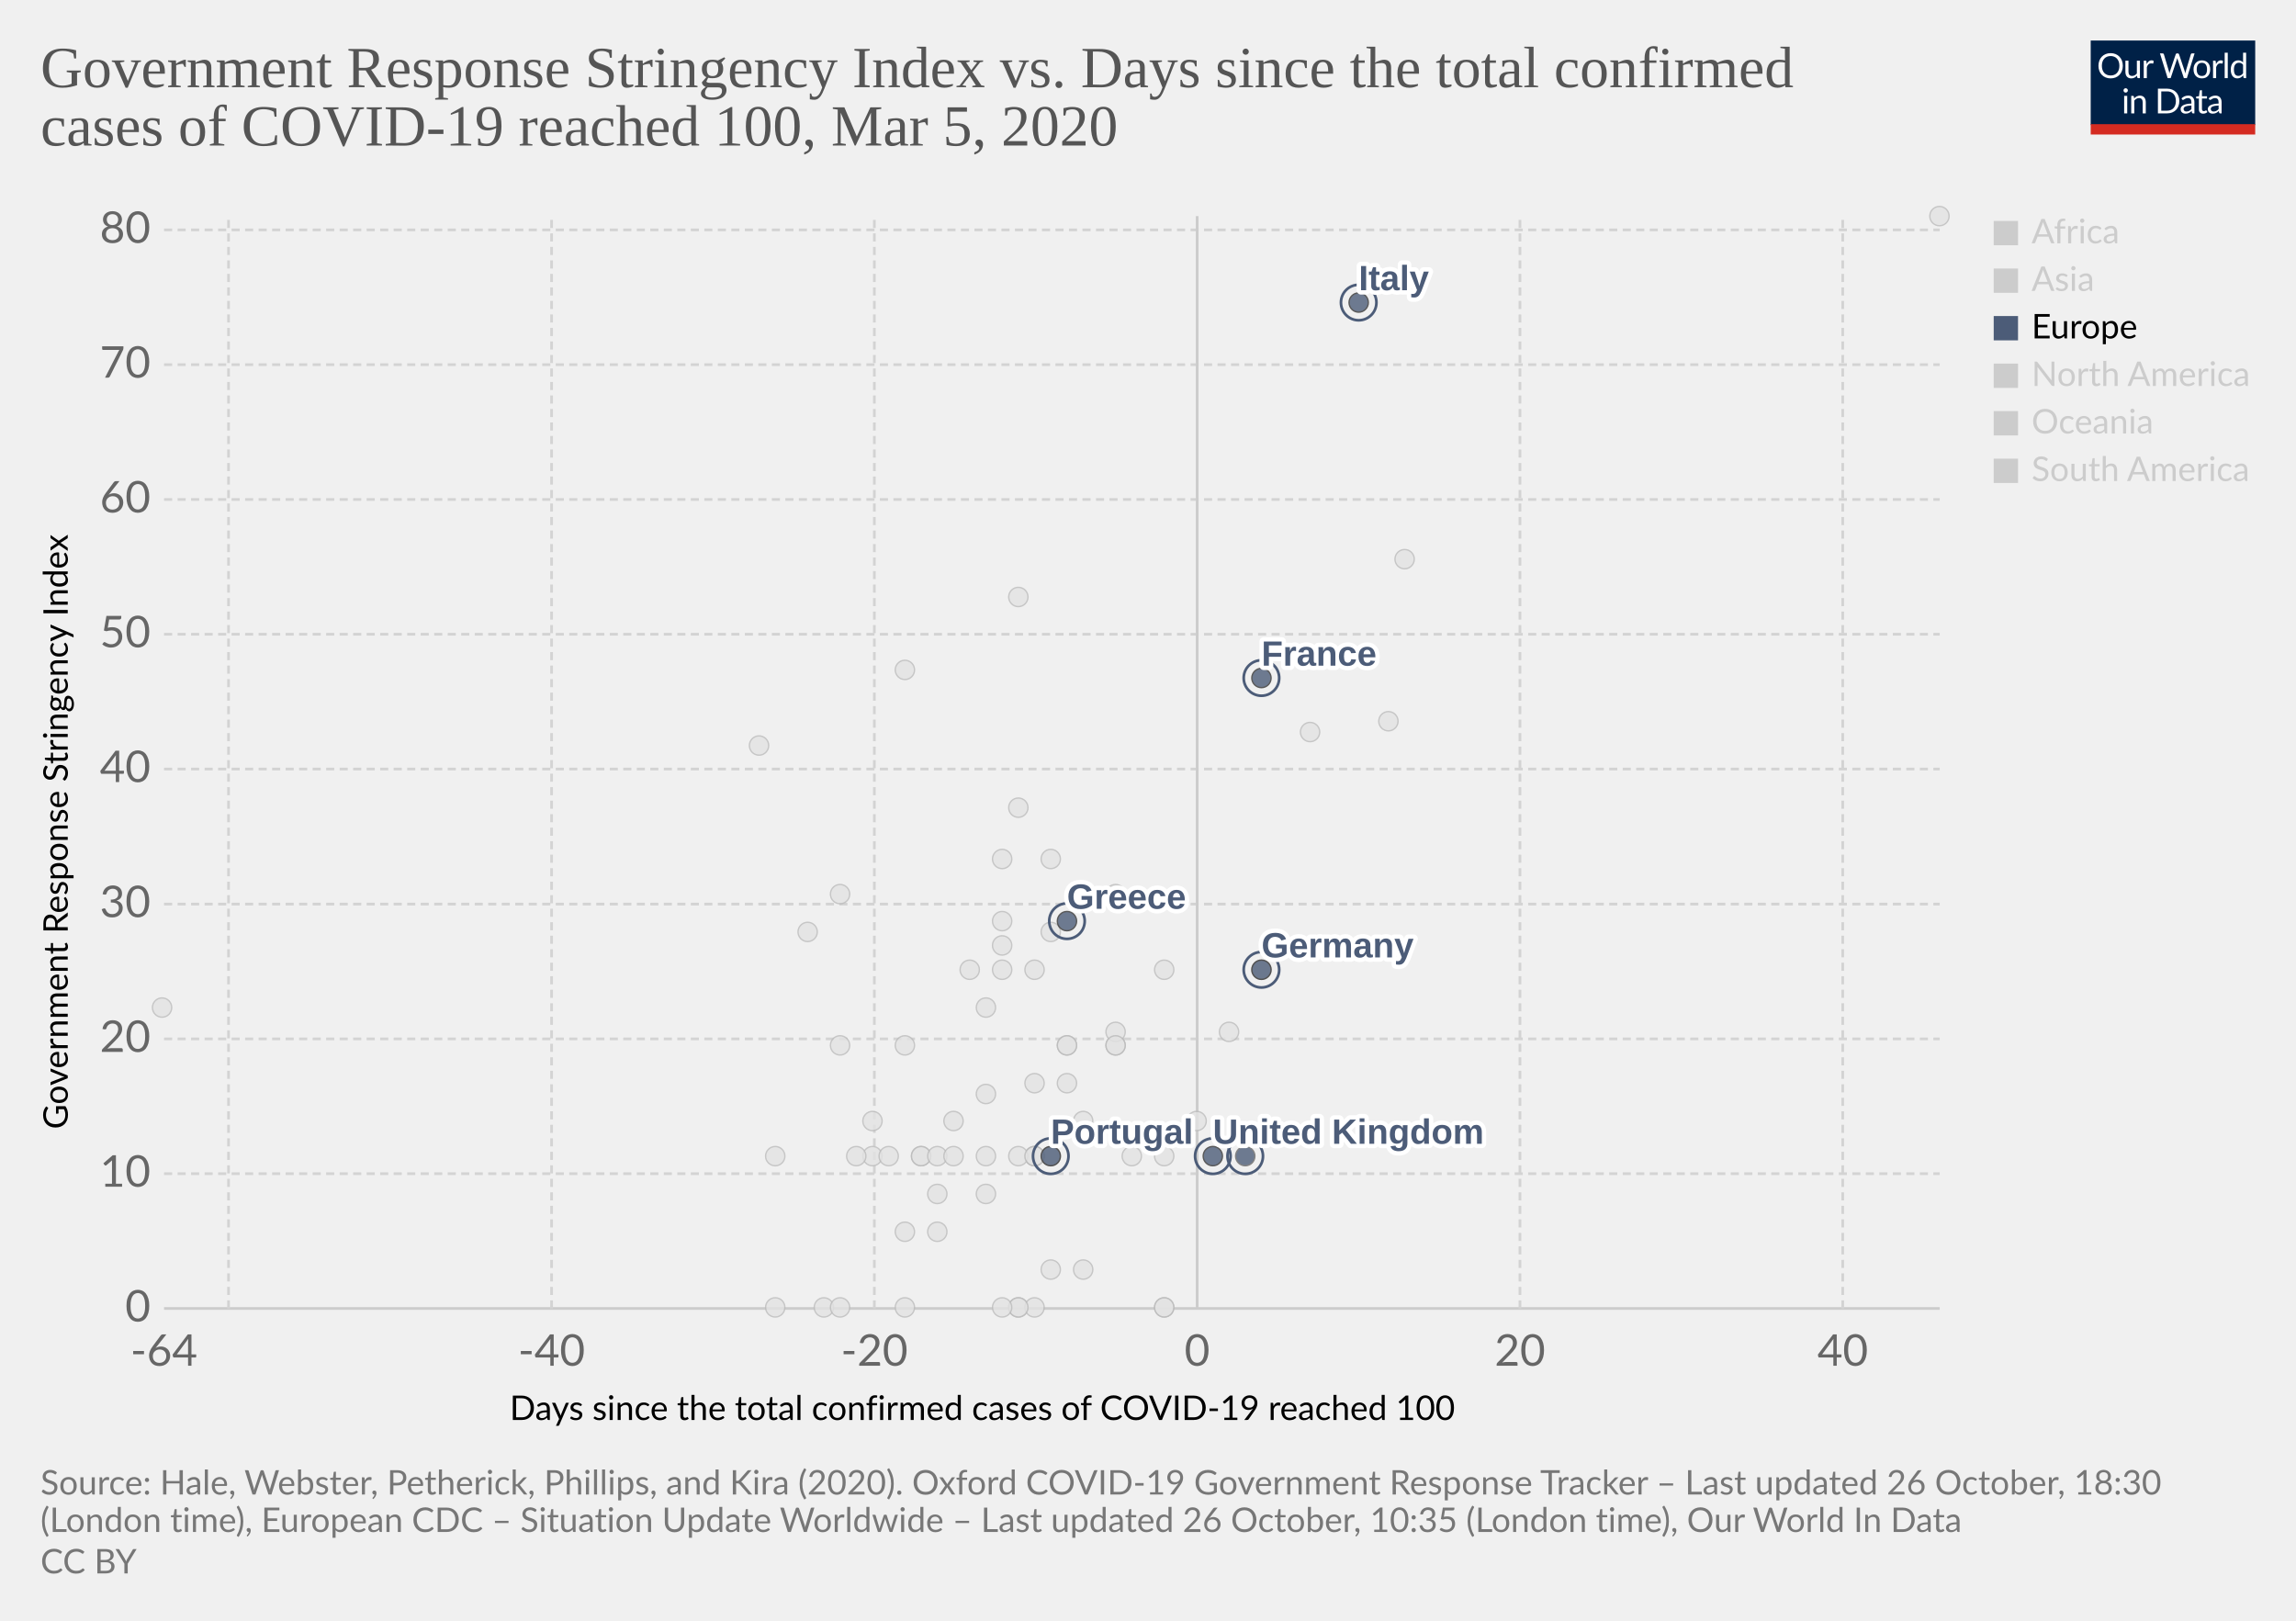
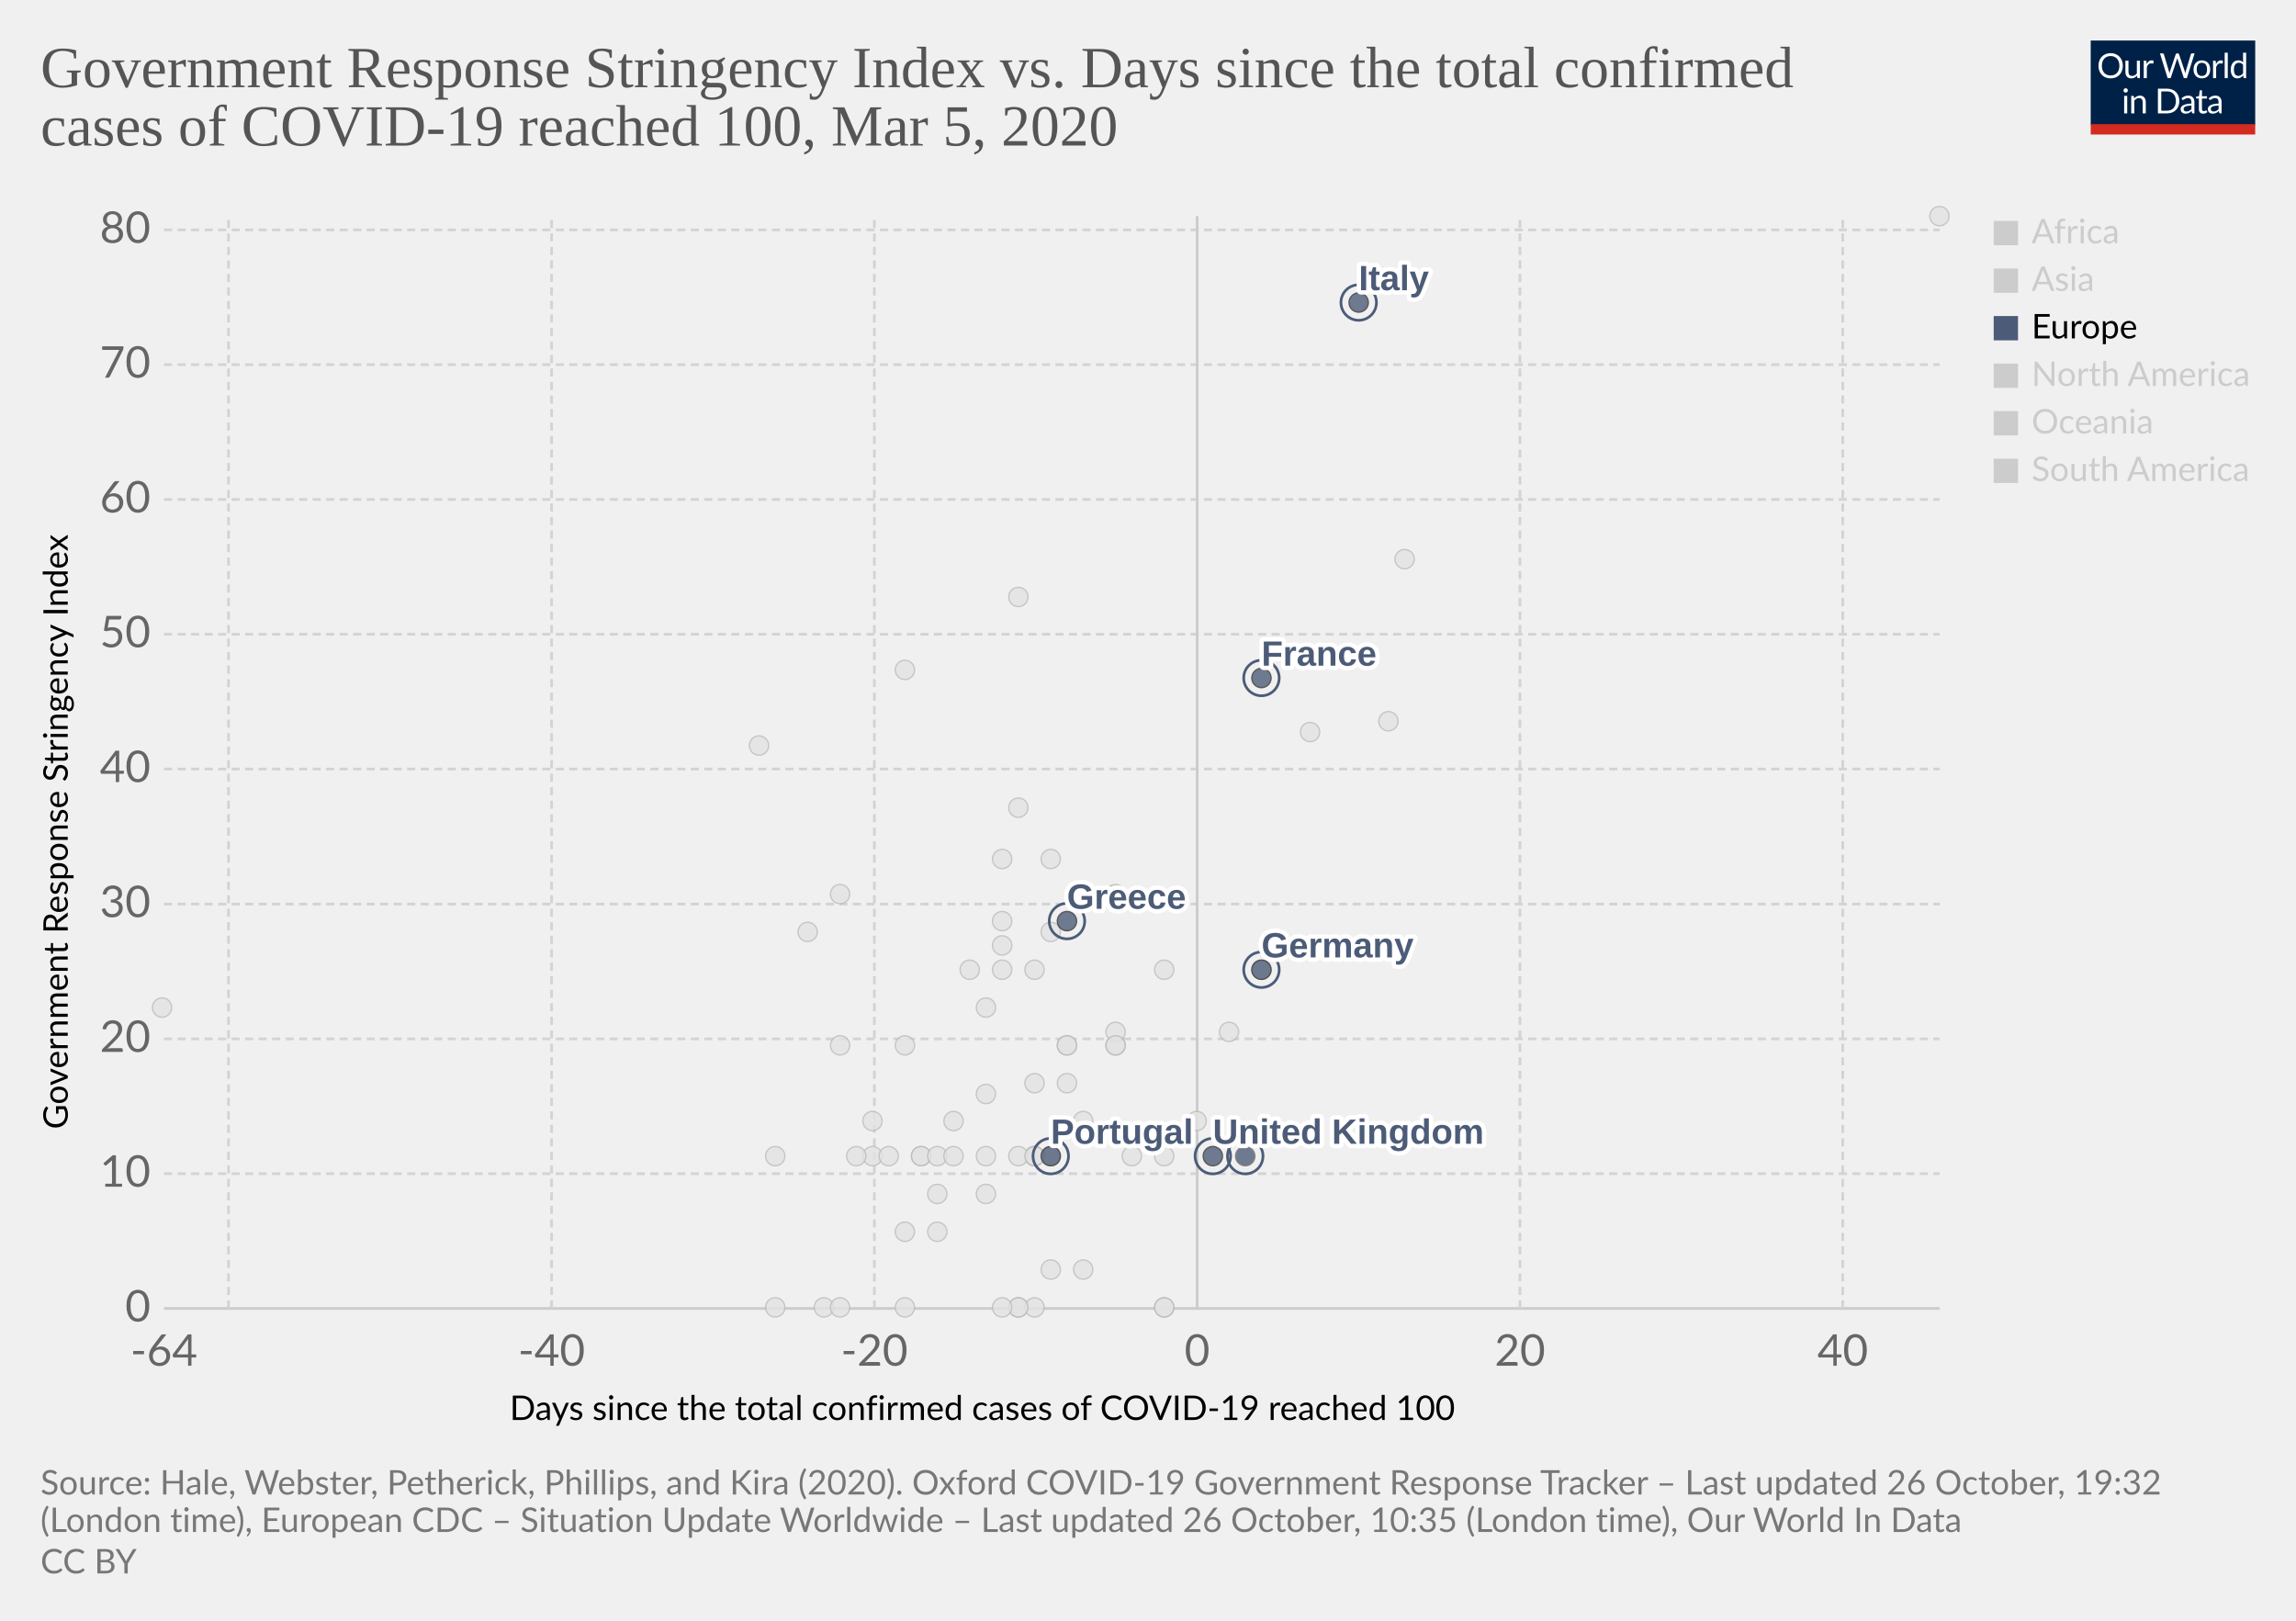
<svg xmlns="http://www.w3.org/2000/svg" version="1.1" style="background-color:#fff;-webkit-font-smoothing:antialiased" width="850" height="600" viewBox="0 0 850 600" font-family="Lato,'Helvetica Neue',Helvetica,Arial,sans-serif" font-size="18" text-rendering="optimizeLegibility">
  <g class="HeaderView">
    <g transform="matrix(.29 0 0 .29 774 15)">
      <svg width="210" height="120" viewBox="0 0 210 120" fill="none">
        <g clip-path="url(#clip0)">
          <path d="M0 0h210v107.89H0V0z" fill="#002147" />
          <path d="M40.98 32.25c0 2.36-.38 4.53-1.12 6.51a14.26 14.26 0 01-8.1 8.4c-1.9.78-4.02 1.17-6.34 1.17a16.6 16.6 0 01-6.33-1.17 14.31 14.31 0 01-8.08-8.4 18.29 18.29 0 01-1.12-6.51c0-2.36.38-4.53 1.12-6.5a14.32 14.32 0 018.07-8.44c1.92-.8 4.03-1.19 6.34-1.19 2.32 0 4.43.4 6.34 1.19 1.92.8 3.56 1.9 4.93 3.34a14.87 14.87 0 013.17 5.1 18.1 18.1 0 011.12 6.5zm-4.38 0c0-1.94-.26-3.68-.8-5.22a10.91 10.91 0 00-2.24-3.89 9.68 9.68 0 00-3.52-2.46 11.95 11.95 0 00-4.62-.86c-1.68 0-3.21.28-4.6.86a9.88 9.88 0 00-3.54 2.46 10.91 10.91 0 00-2.24 3.9c-.53 1.53-.8 3.27-.8 5.2 0 1.94.27 3.68.8 5.22a11.17 11.17 0 002.24 3.9 10.01 10.01 0 003.55 2.44c1.38.56 2.9.83 4.6.83 1.7 0 3.24-.27 4.61-.83a9.8 9.8 0 003.52-2.44 11.17 11.17 0 002.25-3.9c.53-1.54.8-3.28.8-5.21zm26.22-6.54V48H60.5c-.56 0-.9-.27-1.05-.81l-.31-2.4a12.45 12.45 0 01-3.26 2.6c-1.2.64-2.58.96-4.13.96-1.22 0-2.3-.2-3.24-.6a6.52 6.52 0 01-2.33-1.7 7.37 7.37 0 01-1.43-2.67c-.3-1.04-.46-2.2-.46-3.45V25.7h3.91v14.22c0 1.68.38 2.99 1.15 3.91.77.93 1.96 1.39 3.54 1.39 1.16 0 2.24-.27 3.23-.82a10.42 10.42 0 002.8-2.28V25.7h3.91zm8.61 4.47a9.94 9.94 0 012.6-3.56 5.64 5.64 0 013.76-1.3c.47 0 .92.05 1.34.15.44.1.83.27 1.17.49l-.3 2.92c-.09.37-.3.55-.66.55-.2 0-.5-.04-.9-.13a6.21 6.21 0 00-3.24.18c-.54.2-1.03.5-1.47.92-.42.4-.81.9-1.17 1.5-.33.58-.64 1.26-.92 2.02V48H67.7V25.71h2.25c.42 0 .72.08.88.25.16.16.27.44.33.83l.26 3.39zm61.16-13.7L122.75 48h-3.82l-7.99-24.05a21.95 21.95 0 01-.42-1.58 38.36 38.36 0 01-.44 1.58L102.05 48h-3.83L88.4 16.47h3.54c.38 0 .7.1.95.29.26.2.43.43.5.73l6.52 21.9c.1.4.2.83.28 1.28.1.46.2.94.29 1.46l.3-1.46c.12-.47.25-.9.38-1.27l7.41-21.91c.1-.25.26-.48.51-.69.27-.22.58-.33.95-.33h1.23c.38 0 .69.1.92.29.24.2.41.43.53.73l7.4 21.9a28.4 28.4 0 01.68 2.62 29.52 29.52 0 01.52-2.61l6.54-21.91c.07-.27.23-.5.48-.7.27-.21.58-.32.95-.32h3.32zm9.35 8.88c1.63 0 3.1.27 4.4.82a9.43 9.43 0 015.46 5.94c.5 1.4.74 2.98.74 4.73 0 1.76-.25 3.34-.74 4.75a9.43 9.43 0 01-5.46 5.92c-1.3.52-2.77.79-4.4.79-1.64 0-3.12-.27-4.44-.8a9.42 9.42 0 01-3.35-2.3c-.92-1-1.63-2.2-2.13-3.61-.49-1.41-.73-3-.73-4.75s.24-3.33.73-4.73c.5-1.43 1.2-2.64 2.13-3.63a9.4 9.4 0 013.35-2.31c1.32-.55 2.8-.82 4.44-.82zm0 19.89c2.2 0 3.84-.73 4.93-2.2 1.08-1.48 1.63-3.54 1.63-6.18 0-2.66-.55-4.72-1.63-6.2-1.09-1.49-2.73-2.23-4.93-2.23-1.12 0-2.09.2-2.93.57a5.7 5.7 0 00-2.06 1.65 7.5 7.5 0 00-1.24 2.67c-.26 1.04-.4 2.22-.4 3.54 0 2.64.55 4.7 1.64 6.18 1.1 1.47 2.76 2.2 4.99 2.2zm17.97-15.07a9.94 9.94 0 012.6-3.56 5.64 5.64 0 013.76-1.3c.47 0 .91.05 1.34.15.44.1.83.27 1.16.49l-.28 2.92c-.09.37-.31.55-.66.55-.2 0-.5-.04-.9-.13a6.2 6.2 0 00-3.24.18c-.54.2-1.03.5-1.47.92-.43.4-.82.9-1.17 1.5a13.1 13.1 0 00-.92 2.02V48h-3.94V25.71h2.24c.43 0 .72.08.88.25.17.16.28.44.33.83l.27 3.39zm15.04-14.59V48h-3.92V15.6h3.92zm19.55 15.43a6.22 6.22 0 00-2.38-2.05 6.7 6.7 0 00-2.86-.6c-2.07 0-3.66.75-4.77 2.23-1.12 1.48-1.68 3.6-1.68 6.33 0 1.46.13 2.7.38 3.74a7.29 7.29 0 001.1 2.56 4.35 4.35 0 001.78 1.45c.7.3 1.5.46 2.4.46 1.29 0 2.41-.3 3.36-.88a9.6 9.6 0 002.67-2.49V31.02zm3.91-15.43V48h-2.33c-.56 0-.9-.27-1.06-.81l-.35-2.71a12.13 12.13 0 01-3.25 2.77 8.28 8.28 0 01-4.23 1.06 7.31 7.31 0 01-6.14-2.9c-.73-.96-1.3-2.15-1.69-3.57a18.35 18.35 0 01.07-9.48 11.29 11.29 0 011.89-3.7 8.7 8.7 0 017.06-3.34 7.96 7.96 0 016.12 2.62V15.59h3.91zM46.61 70.71V93H42.7V70.71h3.91zm.84-7c0 .39-.08.75-.24 1.09a2.81 2.81 0 01-1.52 1.47 2.67 2.67 0 01-2.16 0 2.9 2.9 0 01-1.45-1.47 2.67 2.67 0 010-2.16c.15-.35.35-.65.6-.9.25-.27.53-.47.85-.62a2.67 2.67 0 012.16 0c.35.15.65.35.9.62.27.25.47.55.62.9.16.34.24.7.24 1.08zm7.97 10.24c.49-.54 1-1.04 1.54-1.48a9.85 9.85 0 013.66-1.84 8.96 8.96 0 015.43.35c.94.4 1.72.97 2.33 1.71a7.36 7.36 0 011.43 2.67c.32 1.04.49 2.19.49 3.45V93h-3.94V78.81c0-1.69-.4-3-1.17-3.92-.76-.93-1.93-1.4-3.5-1.4a6.6 6.6 0 00-3.25.83c-1 .56-1.92 1.31-2.77 2.27V93h-3.94V70.71h2.35c.56 0 .9.28 1.04.82l.3 2.42zm57.7 3.3c0 2.36-.37 4.5-1.11 6.44a14.3 14.3 0 01-3.17 4.98 14.1 14.1 0 01-4.93 3.2c-1.9.76-4.02 1.13-6.33 1.13H85.8V61.47h11.77c2.31 0 4.42.39 6.33 1.15a13.8 13.8 0 018.1 8.18 17.75 17.75 0 011.12 6.45zm-4.37 0c0-1.94-.26-3.67-.8-5.2a10.94 10.94 0 00-2.23-3.87 9.57 9.57 0 00-3.53-2.42 12.23 12.23 0 00-4.61-.83h-7.5v24.62h7.5c1.7 0 3.24-.28 4.61-.84a9.7 9.7 0 003.53-2.4 10.94 10.94 0 002.24-3.87c.53-1.53.8-3.26.8-5.2zm19.8 5.72c-1.8.06-3.34.2-4.62.44-1.26.22-2.3.51-3.1.88-.8.36-1.37.8-1.74 1.3-.35.5-.53 1.05-.53 1.67 0 .58.1 1.1.3 1.52a3 3 0 00.76 1.05c.34.27.73.46 1.17.6.45.11.94.17 1.45.17a7.28 7.28 0 003.5-.81 11.95 11.95 0 002.82-2.2v-4.62zm-12.65-9.11a12.73 12.73 0 013.98-2.66c1.43-.59 3-.88 4.73-.88 1.25 0 2.36.2 3.33.61a6.81 6.81 0 013.94 4.38c.33 1.04.5 2.19.5 3.43V93h-1.74a1.8 1.8 0 01-.88-.18c-.2-.13-.36-.38-.48-.74l-.44-2.12c-.59.55-1.16 1.03-1.72 1.46a9.48 9.48 0 01-3.74 1.7c-.69.15-1.46.23-2.3.23-.87 0-1.69-.12-2.45-.35a5.34 5.34 0 01-3.34-2.93 6.64 6.64 0 01-.49-2.64c0-.88.25-1.72.73-2.53a6.33 6.33 0 012.35-2.17c1.09-.63 2.5-1.15 4.25-1.54 1.75-.41 3.89-.65 6.42-.7v-1.75c0-1.73-.37-3.03-1.12-3.91-.75-.9-1.84-1.34-3.28-1.34-.97 0-1.78.12-2.44.37-.64.23-1.2.5-1.7.81l-1.23.82c-.33.23-.67.35-1 .35-.27 0-.5-.07-.69-.2a2.1 2.1 0 01-.48-.53l-.7-1.25zm27.67 19.5c-1.76 0-3.12-.5-4.07-1.48-.94-.98-1.41-2.4-1.41-4.25V74h-2.68a.9.9 0 01-.6-.2c-.16-.14-.24-.36-.24-.66v-1.56l3.65-.46.9-6.89a.9.9 0 01.29-.52.88.88 0 01.62-.22H142v7.67h6.44V74H142v13.38c0 .94.22 1.63.68 2.09.45.45 1.04.68 1.76.68a3.21 3.21 0 001.85-.53l.55-.35c.16-.12.3-.18.41-.18.2 0 .4.13.55.38l1.15 1.87a7.45 7.45 0 01-2.44 1.5c-.96.35-1.94.52-2.95.52zm19.68-10.4c-1.8.07-3.34.21-4.62.45-1.26.22-2.3.51-3.1.88-.8.36-1.37.8-1.74 1.3-.35.5-.53 1.05-.53 1.67 0 .58.1 1.1.3 1.52.18.42.44.77.76 1.05.34.27.73.46 1.17.6.45.11.94.17 1.45.17a7.3 7.3 0 003.5-.81 12.04 12.04 0 002.82-2.2v-4.62zm-12.65-9.1a12.72 12.72 0 013.99-2.66c1.42-.59 3-.88 4.72-.88 1.25 0 2.36.2 3.33.61a6.81 6.81 0 013.94 4.38c.33 1.04.5 2.19.5 3.43V93h-1.74a1.8 1.8 0 01-.88-.18c-.2-.13-.36-.38-.48-.74l-.44-2.12c-.59.55-1.16 1.03-1.72 1.46a9.48 9.48 0 01-3.74 1.7c-.69.15-1.46.23-2.3.23-.87 0-1.69-.12-2.45-.35a5.33 5.33 0 01-3.34-2.93 6.62 6.62 0 01-.49-2.64c0-.88.25-1.72.73-2.53a6.33 6.33 0 012.35-2.17c1.09-.63 2.5-1.15 4.25-1.54a31.2 31.2 0 016.42-.7v-1.75c0-1.73-.37-3.03-1.12-3.91-.75-.9-1.84-1.34-3.28-1.34-.97 0-1.78.12-2.44.37-.64.23-1.2.5-1.7.81-.46.3-.87.57-1.22.82-.34.23-.68.35-1.02.35-.26 0-.49-.07-.68-.2a1.88 1.88 0 01-.48-.53l-.7-1.25z" fill="#fff" />
          <path fill="#D42B21" d="M0 106.79h210V120H0z" />
        </g>
        <defs>
          <clipPath id="clip0">
            <path fill="#fff" d="M0 0h210v120H0z" />
          </clipPath>
        </defs>
      </svg>
    </g>
    <a href="https://ourworldindata.org/grapher/covid-stringency-vs-days-cases-reached-100" target="_blank" rel="noopener" font-family="&quot;Playfair Display&quot;,Georgia,&quot;Times New Roman&quot;,serif">
      <text font-size="21.6" x="15" y="32.3" fill="#555">
        <tspan x="15" y="32.28">Government Response Stringency Index vs. Days since the total confirmed</tspan>
        <tspan x="15" y="53.88">cases of COVID-19 reached 100, Mar 5, 2020</tspan>
      </text>
    </a>
  </g>
  <g class="ScatterPlot">
    <g class="DualAxisView">
      <g class="HorizontalAxis">
        <text font-size="12.6" x="188.7" y="525.7">
          <tspan x="188.7" y="525.68">Days since the total confirmed cases of COVID-19 reached 100</tspan>
        </text>
        <text x="60.7" y="505.6" fill="#666" text-anchor="middle" font-size="16.2">-64</text>
        <text x="204.2" y="505.6" fill="#666" text-anchor="middle" font-size="16.2">-40</text>
        <text x="323.7" y="505.6" fill="#666" text-anchor="middle" font-size="16.2">-20</text>
        <text x="443.2" y="505.6" fill="#666" text-anchor="middle" font-size="16.2">0</text>
        <text x="562.7" y="505.6" fill="#666" text-anchor="middle" font-size="16.2">20</text>
        <text x="682.2" y="505.6" fill="#666" text-anchor="middle" font-size="16.2">40</text>
      </g>
      <g class="VerticalAxis">
        <text font-size="12.6" x="-418" y="25.1" transform="rotate(-90)">
          <tspan x="-418" y="25.08">Government Response Stringency Index</tspan>
        </text>
        <text x="55.74" y="484.4" fill="#666" dominant-baseline="middle" text-anchor="end" font-size="16.2">0</text>
        <text x="55.74" y="434.5" fill="#666" dominant-baseline="middle" text-anchor="end" font-size="16.2">10</text>
        <text x="55.74" y="384.6" fill="#666" dominant-baseline="middle" text-anchor="end" font-size="16.2">20</text>
        <text x="55.74" y="334.7" fill="#666" dominant-baseline="middle" text-anchor="end" font-size="16.2">30</text>
        <text x="55.74" y="284.7" fill="#666" dominant-baseline="middle" text-anchor="end" font-size="16.2">40</text>
        <text x="55.74" y="234.8" fill="#666" dominant-baseline="middle" text-anchor="end" font-size="16.2">50</text>
        <text x="55.74" y="184.9" fill="#666" dominant-baseline="middle" text-anchor="end" font-size="16.2">60</text>
        <text x="55.74" y="135" fill="#666" dominant-baseline="middle" text-anchor="end" font-size="16.2">70</text>
        <text x="55.74" y="85.1" fill="#666" dominant-baseline="middle" text-anchor="end" font-size="16.2">80</text>
      </g>
      <g class="AxisGridLines horizontalLines">
        <path stroke="#ccc" d="M60.74 484.4h657.35" />
        <path stroke="#d3d3d3" stroke-dasharray="3,2" d="M60.74 434.5h657.35M60.74 384.6h657.35M60.74 334.7h657.35M60.74 284.7h657.35M60.74 234.8h657.35M60.74 184.9h657.35M60.74 135h657.35M60.74 85.1h657.35" />
      </g>
      <g class="AxisGridLines verticalLines">
        <path stroke="#d3d3d3" stroke-dasharray="3,2" d="M84.6 484.4V80M204.2 484.4V80M323.7 484.4V80" />
        <path stroke="#ccc" d="M443.2 484.4V80" />
        <path stroke="#d3d3d3" stroke-dasharray="3,2" d="M562.7 484.4V80M682.2 484.4V80" />
      </g>
    </g>
    <g class="PointsWithLabels clickable" clip-path="url(#a)" font-family="Arial, sans-serif">
      <path fill="rgba(255,255,255,0)" d="M60.74 80h657.35v404.4H60.74z" />
      <defs>
        <clipPath id="a">
          <path d="M50.74 70h677.35v424.4H50.74z" />
        </clipPath>
      </defs>
      <g class="key-China_0">
        <circle cx="718" cy="80" r="3.57" fill="#e2e2e2" opacity=".8" stroke="#bbb" stroke-width=".5" />
      </g>
      <g class="key-Taiwan_0">
        <circle cx="359" cy="359" r="3.57" fill="#e2e2e2" opacity=".8" stroke="#bbb" stroke-width=".5" />
      </g>
      <g class="key-Ecuador_0">
        <circle cx="365" cy="442" r="3.57" fill="#e2e2e2" opacity=".8" stroke="#bbb" stroke-width=".5" />
      </g>
      <g class="key-Iceland_0">
        <circle cx="395" cy="401" r="3.57" fill="#e2e2e2" opacity=".8" stroke="#bbb" stroke-width=".5" />
      </g>
      <g class="key-Kuwait_0">
        <circle cx="389" cy="345" r="3.57" fill="#e2e2e2" opacity=".8" stroke="#bbb" stroke-width=".5" />
      </g>
      <g class="key-Luxembourg_0">
        <circle cx="365" cy="428" r="3.57" fill="#e2e2e2" opacity=".8" stroke="#bbb" stroke-width=".5" />
      </g>
      <g class="key-Oman_0">
        <circle cx="311" cy="387" r="3.57" fill="#e2e2e2" opacity=".8" stroke="#bbb" stroke-width=".5" />
      </g>
      <g class="key-Qatar_0">
        <circle cx="401" cy="415" r="3.57" fill="#e2e2e2" opacity=".8" stroke="#bbb" stroke-width=".5" />
      </g>
      <g class="key-San-Marino_0">
        <circle cx="371" cy="318" r="3.57" fill="#e2e2e2" opacity=".8" stroke="#bbb" stroke-width=".5" />
      </g>
      <g class="key-Bahrain_0">
        <circle cx="413" cy="331" r="3.57" fill="#e2e2e2" opacity=".8" stroke="#bbb" stroke-width=".5" />
      </g>
      <g class="key-Belarus_0">
        <circle cx="287" cy="484" r="3.57" fill="#e2e2e2" opacity=".8" stroke="#bbb" stroke-width=".5" />
      </g>
      <g class="key-Brazil_0">
        <circle cx="383" cy="428" r="3.57" fill="#e2e2e2" opacity=".8" stroke="#bbb" stroke-width=".5" />
      </g>
      <g class="key-Cambodia_0">
        <circle cx="305" cy="484" r="3.57" fill="#e2e2e2" opacity=".8" stroke="#bbb" stroke-width=".5" />
      </g>
      <g class="key-Canada_0">
        <circle cx="401" cy="470" r="3.57" fill="#e2e2e2" opacity=".8" stroke="#bbb" stroke-width=".5" />
      </g>
      <g class="key-Egypt_0">
        <circle cx="377" cy="484" r="3.57" fill="#e2e2e2" opacity=".8" stroke="#bbb" stroke-width=".5" />
      </g>
      <g class="key-United-Arab-Emirates_0">
        <circle cx="365" cy="405" r="3.57" fill="#e2e2e2" opacity=".8" stroke="#bbb" stroke-width=".5" />
      </g>
      <g class="key-Ireland_0">
        <circle cx="383" cy="428" r="3.57" fill="#e2e2e2" opacity=".8" stroke="#bbb" stroke-width=".5" />
      </g>
      <g class="key-Belgium_0">
        <circle cx="443" cy="415" r="3.57" fill="#e2e2e2" opacity=".8" stroke="#bbb" stroke-width=".5" />
      </g>
      <g class="key-Netherlands_0">
        <circle cx="431" cy="484" r="3.57" fill="#e2e2e2" opacity=".8" stroke="#bbb" stroke-width=".5" />
      </g>
      <g class="key-Switzerland_0">
        <circle cx="431" cy="359" r="3.57" fill="#e2e2e2" opacity=".8" stroke="#bbb" stroke-width=".5" />
      </g>
      <g class="key-Sweden_0">
        <circle cx="431" cy="484" r="3.57" fill="#e2e2e2" opacity=".8" stroke="#bbb" stroke-width=".5" />
      </g>
      <g class="key-Russia_0">
        <circle cx="365" cy="373" r="3.57" fill="#e2e2e2" opacity=".8" stroke="#bbb" stroke-width=".5" />
      </g>
      <g class="key-United-States_0">
        <circle cx="455" cy="382" r="3.57" fill="#e2e2e2" opacity=".8" stroke="#bbb" stroke-width=".5" />
      </g>
      <g class="key-Japan_0">
        <circle cx="514" cy="267" r="3.57" fill="#e2e2e2" opacity=".8" stroke="#bbb" stroke-width=".5" />
      </g>
      <g class="key-Afghanistan_0">
        <circle cx="299" cy="345" r="3.57" fill="#e2e2e2" opacity=".8" stroke="#bbb" stroke-width=".5" />
      </g>
      <g class="key-Algeria_0">
        <circle cx="347" cy="456" r="3.57" fill="#e2e2e2" opacity=".8" stroke="#bbb" stroke-width=".5" />
      </g>
      <g class="key-Australia_0">
        <circle cx="413" cy="387" r="3.57" fill="#e2e2e2" opacity=".8" stroke="#bbb" stroke-width=".5" />
      </g>
      <g class="key-Austria_0">
        <circle cx="419" cy="428" r="3.57" fill="#e2e2e2" opacity=".8" stroke="#bbb" stroke-width=".5" />
      </g>
      <g class="key-Azerbaijan_0">
        <circle cx="311" cy="331" r="3.57" fill="#e2e2e2" opacity=".8" stroke="#bbb" stroke-width=".5" />
      </g>
      <g class="key-Indonesia_0">
        <circle cx="377" cy="299" r="3.57" fill="#e2e2e2" opacity=".8" stroke="#bbb" stroke-width=".5" />
      </g>
      <g class="key-India_0">
        <circle cx="371" cy="350" r="3.57" fill="#e2e2e2" opacity=".8" stroke="#bbb" stroke-width=".5" />
      </g>
      <g class="key-Sri-Lanka_0">
        <circle cx="323" cy="428" r="3.57" fill="#e2e2e2" opacity=".8" stroke="#bbb" stroke-width=".5" />
      </g>
      <g class="key-Georgia_0">
        <circle cx="281" cy="276" r="3.57" fill="#e2e2e2" opacity=".8" stroke="#bbb" stroke-width=".5" />
      </g>
      <g class="key-Finland_0">
        <circle cx="395" cy="387" r="3.57" fill="#e2e2e2" opacity=".8" stroke="#bbb" stroke-width=".5" />
      </g>
      <g class="key-Estonia_0">
        <circle cx="383" cy="484" r="3.57" fill="#e2e2e2" opacity=".8" stroke="#bbb" stroke-width=".5" />
      </g>
      <g class="key-Dominican-Republic_0">
        <circle cx="341" cy="428" r="3.57" fill="#e2e2e2" opacity=".8" stroke="#bbb" stroke-width=".5" />
      </g>
      <g class="key-Denmark_0">
        <circle cx="413" cy="382" r="3.57" fill="#e2e2e2" opacity=".8" stroke="#bbb" stroke-width=".5" />
      </g>
      <g class="key-Czech-Republic_0">
        <circle cx="395" cy="387" r="3.57" fill="#e2e2e2" opacity=".8" stroke="#bbb" stroke-width=".5" />
      </g>
      <g class="key-Croatia_0">
        <circle cx="353" cy="415" r="3.57" fill="#e2e2e2" opacity=".8" stroke="#bbb" stroke-width=".5" />
      </g>
      <g class="key-Thailand_0">
        <circle cx="377" cy="484" r="3.57" fill="#e2e2e2" opacity=".8" stroke="#bbb" stroke-width=".5" />
      </g>
      <g class="key-Vietnam_0">
        <circle cx="335" cy="248" r="3.57" fill="#e2e2e2" opacity=".8" stroke="#bbb" stroke-width=".5" />
      </g>
      <g class="key-Singapore_0">
        <circle cx="467" cy="359" r="3.57" fill="#e2e2e2" opacity=".8" stroke="#bbb" stroke-width=".5" />
      </g>
      <g class="key-Romania_0">
        <circle cx="383" cy="401" r="3.57" fill="#e2e2e2" opacity=".8" stroke="#bbb" stroke-width=".5" />
      </g>
      <g class="key-Philippines_0">
        <circle cx="383" cy="359" r="3.57" fill="#e2e2e2" opacity=".8" stroke="#bbb" stroke-width=".5" />
      </g>
      <g class="key-Pakistan_0">
        <circle cx="371" cy="341" r="3.57" fill="#e2e2e2" opacity=".8" stroke="#bbb" stroke-width=".5" />
      </g>
      <g class="key-Norway_0">
        <circle cx="431" cy="428" r="3.57" fill="#e2e2e2" opacity=".8" stroke="#bbb" stroke-width=".5" />
      </g>
      <g class="key-Nigeria_0">
        <circle cx="287" cy="428" r="3.57" fill="#e2e2e2" opacity=".8" stroke="#bbb" stroke-width=".5" />
      </g>
      <g class="key-New-Zealand_0">
        <circle cx="335" cy="387" r="3.57" fill="#e2e2e2" opacity=".8" stroke="#bbb" stroke-width=".5" />
      </g>
      <g class="key-Nepal_0">
        <circle cx="60" cy="373" r="3.57" fill="#e2e2e2" opacity=".8" stroke="#bbb" stroke-width=".5" />
      </g>
      <g class="key-Mexico_0">
        <circle cx="389" cy="470" r="3.57" fill="#e2e2e2" opacity=".8" stroke="#bbb" stroke-width=".5" />
      </g>
      <g class="key-Malaysia_0">
        <circle cx="413" cy="387" r="3.57" fill="#e2e2e2" opacity=".8" stroke="#bbb" stroke-width=".5" />
      </g>
      <g class="key-Lithuania_0">
        <circle cx="341" cy="428" r="3.57" fill="#e2e2e2" opacity=".8" stroke="#bbb" stroke-width=".5" />
      </g>
      <g class="key-Lebanon_0">
        <circle cx="371" cy="359" r="3.57" fill="#e2e2e2" opacity=".8" stroke="#bbb" stroke-width=".5" />
      </g>
      <g class="key-South-Korea_0">
        <circle cx="520" cy="207" r="3.57" fill="#e2e2e2" opacity=".8" stroke="#bbb" stroke-width=".5" />
      </g>
      <g class="key-Israel_0">
        <circle cx="389" cy="318" r="3.57" fill="#e2e2e2" opacity=".8" stroke="#bbb" stroke-width=".5" />
      </g>
      <g class="key-Iraq_0">
        <circle cx="377" cy="221" r="3.57" fill="#e2e2e2" opacity=".8" stroke="#bbb" stroke-width=".5" />
      </g>
      <g class="key-Iran_0">
        <circle cx="485" cy="271" r="3.57" fill="#e2e2e2" opacity=".8" stroke="#bbb" stroke-width=".5" />
      </g>
      <g class="key-Latvia_0">
        <circle cx="347" cy="442" r="3.57" fill="#e2e2e2" opacity=".8" stroke="#bbb" stroke-width=".5" />
      </g>
      <g class="key-Jordan_0">
        <circle cx="329" cy="428" r="3.57" fill="#e2e2e2" opacity=".8" stroke="#bbb" stroke-width=".5" />
      </g>
      <g class="key-Hungary_0">
        <circle cx="347" cy="428" r="3.57" fill="#e2e2e2" opacity=".8" stroke="#bbb" stroke-width=".5" />
      </g>
      <g class="key-Chile_0">
        <circle cx="371" cy="484" r="3.57" fill="#e2e2e2" opacity=".8" stroke="#bbb" stroke-width=".5" />
      </g>
      <g class="key-Ukraine_0">
        <circle cx="317" cy="428" r="3.57" fill="#e2e2e2" opacity=".8" stroke="#bbb" stroke-width=".5" />
      </g>
      <g class="key-Tunisia_0">
        <circle cx="323" cy="415" r="3.57" fill="#e2e2e2" opacity=".8" stroke="#bbb" stroke-width=".5" />
      </g>
      <g class="key-Slovenia_0">
        <circle cx="389" cy="428" r="3.57" fill="#e2e2e2" opacity=".8" stroke="#bbb" stroke-width=".5" />
      </g>
      <g class="key-Senegal_0">
        <circle cx="311" cy="484" r="3.57" fill="#e2e2e2" opacity=".8" stroke="#bbb" stroke-width=".5" />
      </g>
      <g class="key-Saudi-Arabia_0">
        <circle cx="377" cy="428" r="3.57" fill="#e2e2e2" opacity=".8" stroke="#bbb" stroke-width=".5" />
      </g>
      <g class="key-Morocco_0">
        <circle cx="335" cy="456" r="3.57" fill="#e2e2e2" opacity=".8" stroke="#bbb" stroke-width=".5" />
      </g>
      <g class="key-Poland_0">
        <circle cx="383" cy="428" r="3.57" fill="#e2e2e2" opacity=".8" stroke="#bbb" stroke-width=".5" />
      </g>
      <g class="key-Andorra_0">
        <circle cx="335" cy="484" r="3.57" fill="#e2e2e2" opacity=".8" stroke="#bbb" stroke-width=".5" />
      </g>
      <g class="key-Argentina_0">
        <circle cx="353" cy="428" r="3.57" fill="#e2e2e2" opacity=".8" stroke="#bbb" stroke-width=".5" />
      </g>
      <g class="key-United-Kingdom_0">
        <circle cx="449" cy="428" fill="none" stroke="#4C5C78" r="6.57" />
        <circle cx="449" cy="428" r="3.57" fill="#4C5C78" opacity=".8" stroke="#333" stroke-width=".5" />
      </g>
      <g class="key-France_0">
        <circle cx="467" cy="251" fill="none" stroke="#4C5C78" r="6.57" />
        <circle cx="467" cy="251" r="3.57" fill="#4C5C78" opacity=".8" stroke="#333" stroke-width=".5" />
      </g>
      <g class="key-Germany_0">
        <circle cx="467" cy="359" fill="none" stroke="#4C5C78" r="6.57" />
        <circle cx="467" cy="359" r="3.57" fill="#4C5C78" opacity=".8" stroke="#333" stroke-width=".5" />
      </g>
      <g class="key-Italy_0">
        <circle cx="503" cy="112" fill="none" stroke="#4C5C78" r="6.57" />
        <circle cx="503" cy="112" r="3.57" fill="#4C5C78" opacity=".8" stroke="#333" stroke-width=".5" />
      </g>
      <g class="key-Spain_0">
        <circle cx="461" cy="428" fill="none" stroke="#4C5C78" r="6.57" />
        <circle cx="461" cy="428" r="3.57" fill="#4C5C78" opacity=".8" stroke="#666" stroke-width=".5" />
      </g>
      <g class="key-Greece_0">
        <circle cx="395" cy="341" fill="none" stroke="#4C5C78" r="6.57" />
        <circle cx="395" cy="341" r="3.57" fill="#4C5C78" opacity=".8" stroke="#333" stroke-width=".5" />
      </g>
      <g class="key-Portugal_0">
        <circle cx="389" cy="428" fill="none" stroke="#4C5C78" r="6.57" />
        <circle cx="389" cy="428" r="3.57" fill="#4C5C78" opacity=".8" stroke="#333" stroke-width=".5" />
      </g>
      <text x="449" y="423.43" font-size="13" font-family="Arial, sans-serif" font-weight="700" fill="#fff" stroke="#fff" stroke-linecap="round" stroke-linejoin="round" stroke-width=".25em">United Kingdom</text>
      <text x="449" y="423.43" font-size="13" font-family="Arial, sans-serif" font-weight="700" fill="#4C5C78">United Kingdom</text>
      <text x="467" y="246.43" font-size="13" font-family="Arial, sans-serif" font-weight="700" fill="#fff" stroke="#fff" stroke-linecap="round" stroke-linejoin="round" stroke-width=".25em">France</text>
      <text x="467" y="246.43" font-size="13" font-family="Arial, sans-serif" font-weight="700" fill="#4C5C78">France</text>
      <text x="467" y="354.43" font-size="13" font-family="Arial, sans-serif" font-weight="700" fill="#fff" stroke="#fff" stroke-linecap="round" stroke-linejoin="round" stroke-width=".25em">Germany</text>
      <text x="467" y="354.43" font-size="13" font-family="Arial, sans-serif" font-weight="700" fill="#4C5C78">Germany</text>
      <text x="503" y="107.43" font-size="13" font-family="Arial, sans-serif" font-weight="700" fill="#fff" stroke="#fff" stroke-linecap="round" stroke-linejoin="round" stroke-width=".25em">Italy</text>
      <text x="503" y="107.43" font-size="13" font-family="Arial, sans-serif" font-weight="700" fill="#4C5C78">Italy</text>
      <text x="395" y="336.43" font-size="13" font-family="Arial, sans-serif" font-weight="700" fill="#fff" stroke="#fff" stroke-linecap="round" stroke-linejoin="round" stroke-width=".25em">Greece</text>
      <text x="395" y="336.43" font-size="13" font-family="Arial, sans-serif" font-weight="700" fill="#4C5C78">Greece</text>
      <text x="389" y="423.43" font-size="13" font-family="Arial, sans-serif" font-weight="700" fill="#fff" stroke="#fff" stroke-linecap="round" stroke-linejoin="round" stroke-width=".25em">Portugal</text>
      <text x="389" y="423.43" font-size="13" font-family="Arial, sans-serif" font-weight="700" fill="#4C5C78">Portugal</text>
    </g>
    <g class="ScatterColorLegend clickable" cursor="pointer">
      <g class="legendMark" fill="#ccc">
        <path d="M738.09 81.8h9v9h-9z" />
        <text font-size="12.6" x="752.1" y="90.1">
          <tspan x="752.09" y="90.08">Africa</tspan>
        </text>
      </g>
      <g class="legendMark" fill="#ccc">
        <path d="M738.09 99.4h9v9h-9z" />
        <text font-size="12.6" x="752.1" y="107.7">
          <tspan x="752.09" y="107.68">Asia</tspan>
        </text>
      </g>
      <g class="legendMark">
        <path fill="#4C5C78" d="M738.09 117h9v9h-9z" />
        <text font-size="12.6" x="752.1" y="125.3">
          <tspan x="752.09" y="125.28">Europe</tspan>
        </text>
      </g>
      <g class="legendMark" fill="#ccc">
        <path d="M738.09 134.6h9v9h-9z" />
        <text font-size="12.6" x="752.1" y="142.9">
          <tspan x="752.09" y="142.88">North America</tspan>
        </text>
      </g>
      <g class="legendMark" fill="#ccc">
        <path d="M738.09 152.2h9v9h-9z" />
        <text font-size="12.6" x="752.1" y="160.5">
          <tspan x="752.09" y="160.48">Oceania</tspan>
        </text>
      </g>
      <g class="legendMark" fill="#ccc">
        <path d="M738.09 169.8h9v9h-9z" />
        <text font-size="12.6" x="752.1" y="178.1">
          <tspan x="752.09" y="178.08">South America</tspan>
        </text>
      </g>
    </g>
  </g>
  <g class="SourcesFooter" fill="#777">
    <g class="clickable" fill="#777">
      <text font-size="12.6" x="15" y="553.3">
-         <tspan x="15" y="553.28">Source: Hale, Webster, Petherick, Phillips, and Kira (2020). Oxford COVID-19 Government Response Tracker – Last updated 26 October, 18:30</tspan>
+         <tspan x="15" y="553.28">Source: Hale, Webster, Petherick, Phillips, and Kira (2020). Oxford COVID-19 Government Response Tracker – Last updated 26 October, 19:32</tspan>
        <tspan x="15" y="567.14">(London time), European CDC – Situation Update Worldwide – Last updated 26 October, 10:35 (London time), Our World In Data</tspan>
      </text>
    </g>
    <text font-size="12.6" x="15" y="582.5">
      <tspan x="15" y="582.48">
        <a class="cclogo" href="http://creativecommons.org/licenses/by/4.0/deed.en_US" target="_blank" fill="#777">CC BY</a>
      </tspan>
    </text>
  </g>
</svg>
